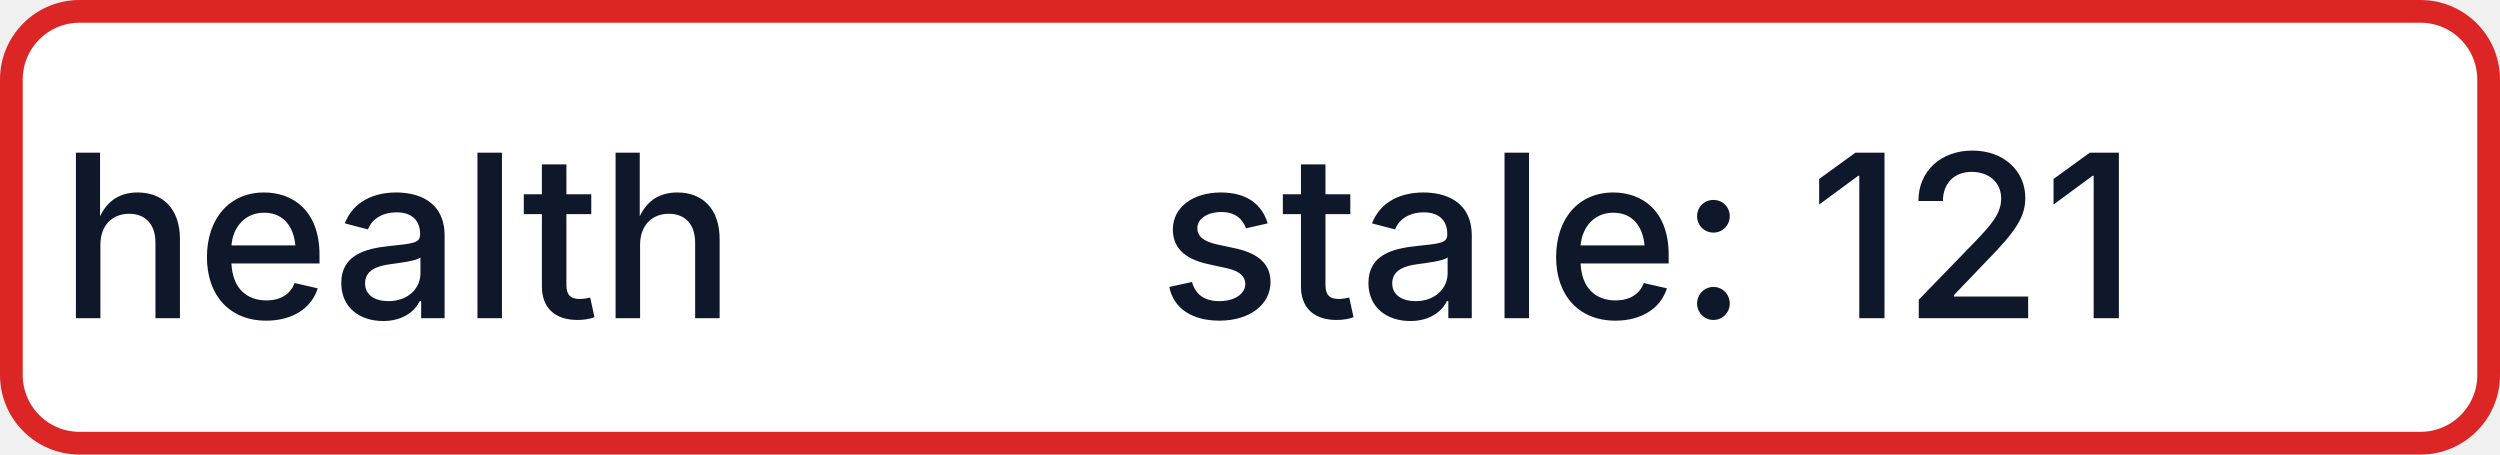
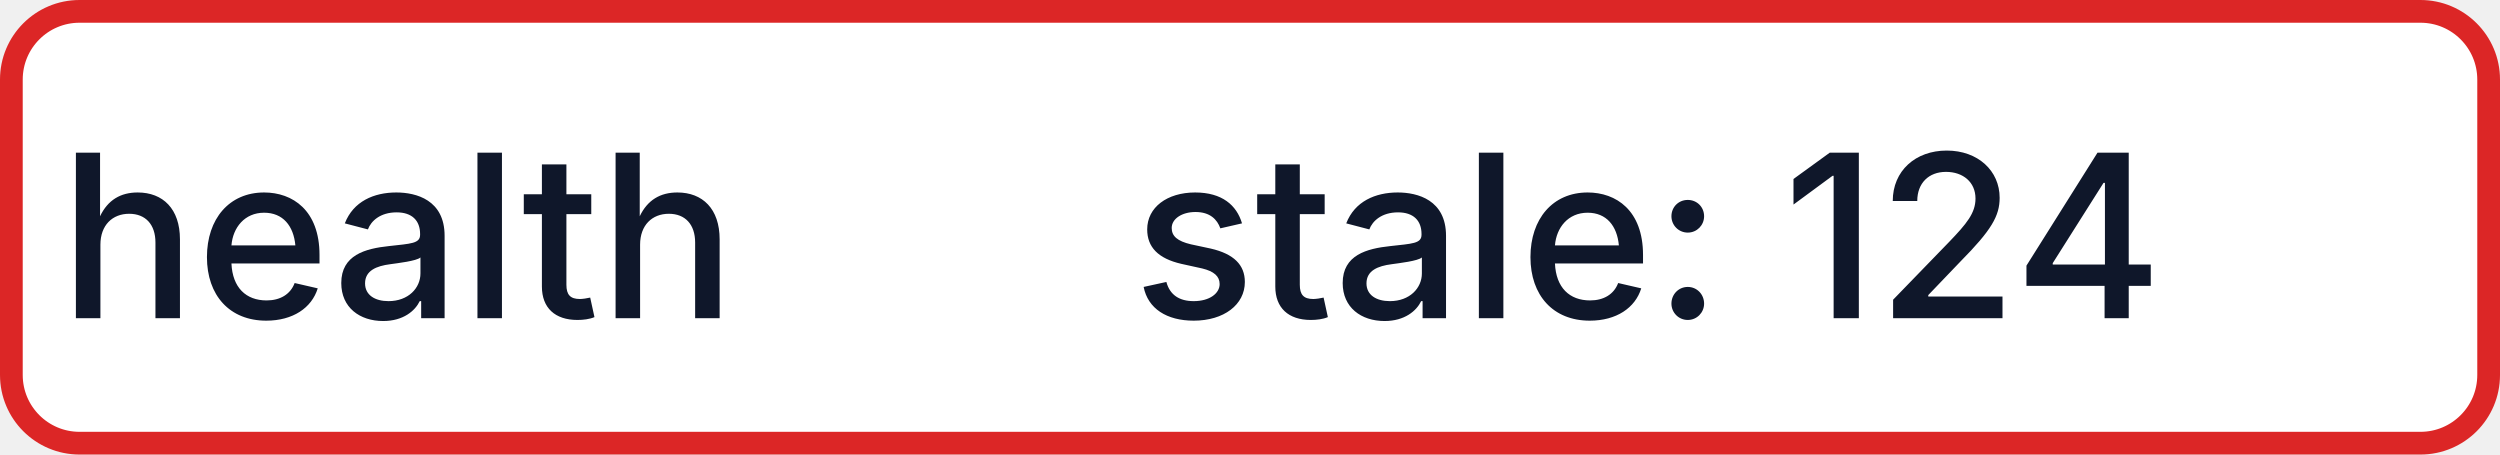
- <svg xmlns="http://www.w3.org/2000/svg" width="110" height="20" role="img" aria-label="health: stale: 121">
+ <svg xmlns="http://www.w3.org/2000/svg" width="110" height="20" role="img" aria-label="health: stale: 124">
  <rect x="0.5" y="0.5" width="109" height="19" rx="3" fill="#FFFFFF" stroke="#DC2626" stroke-width="1" />
  <g fill="#0F172A" text-anchor="middle" font-family="-apple-system,BlinkMacSystemFont,Segoe UI,sans-serif" font-size="10" font-weight="500">
    <text x="17.5" y="14">health</text>
-     <text x="72.5" y="14" textLength="68" lengthAdjust="spacingAndGlyphs">stale: 121</text>
+     <text x="72.5" y="14" textLength="68" lengthAdjust="spacingAndGlyphs">stale: 124</text>
  </g>
</svg>
